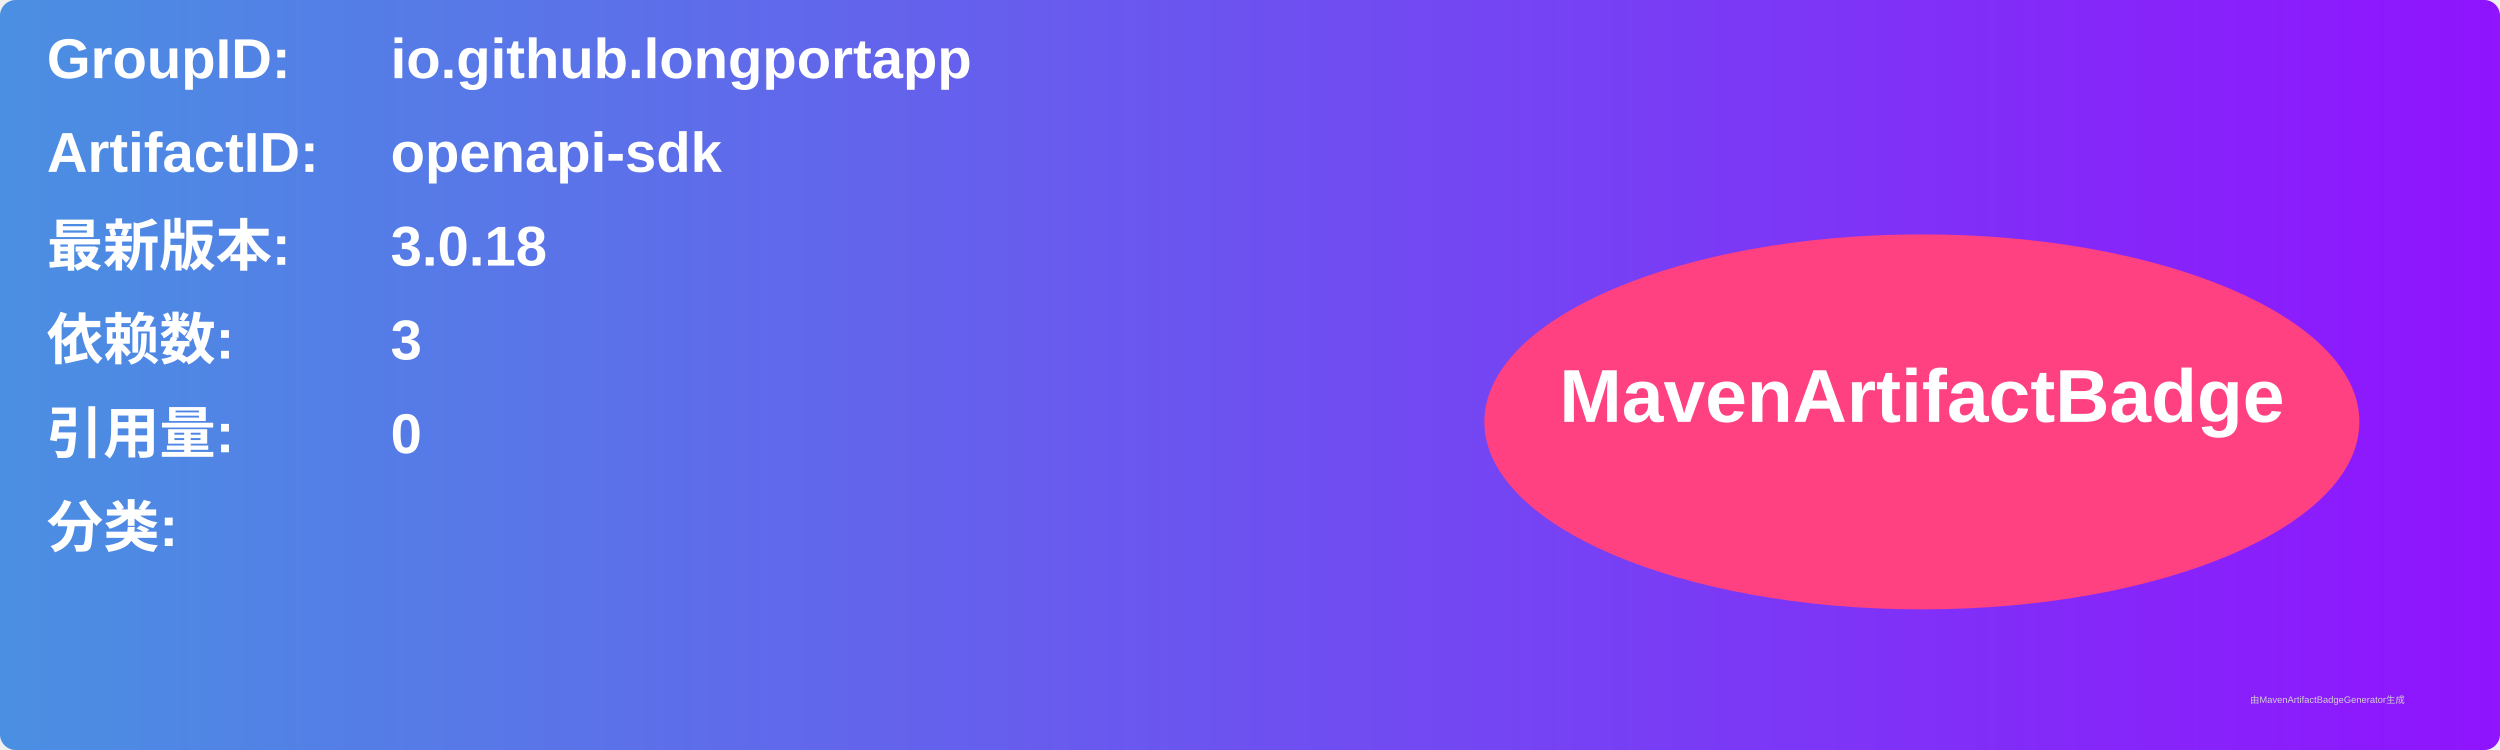
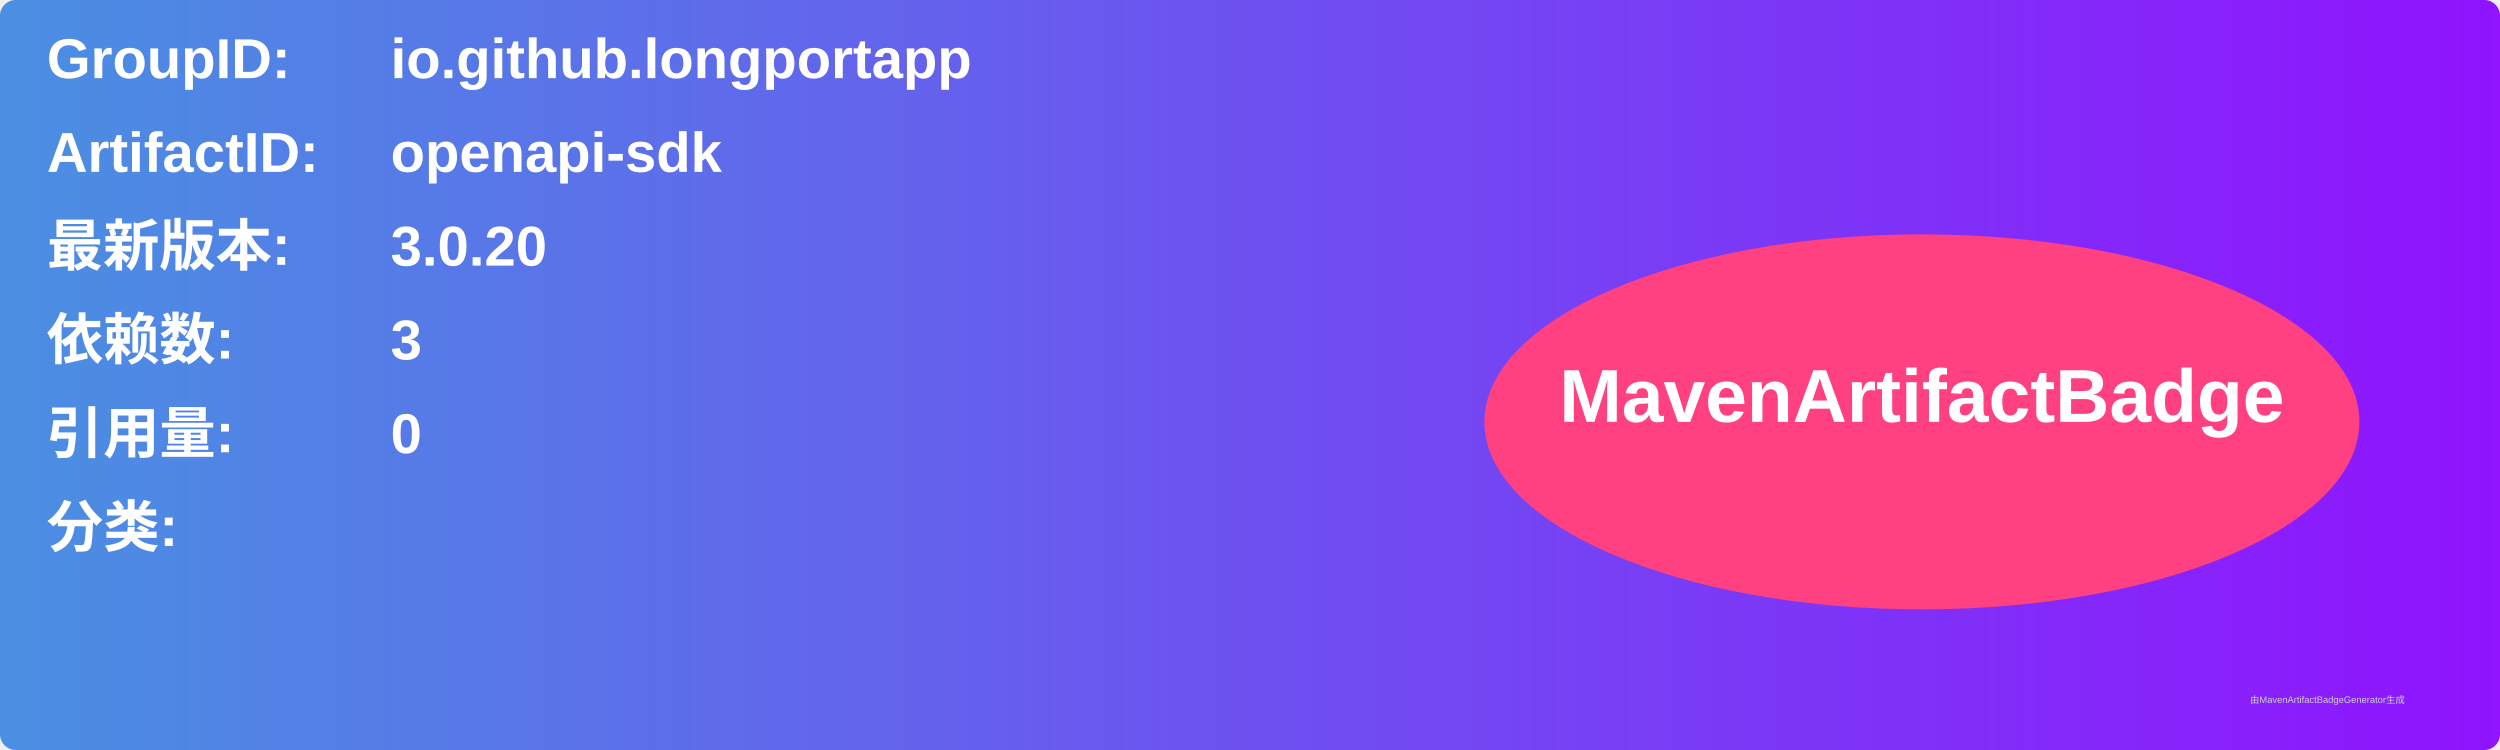
<svg xmlns="http://www.w3.org/2000/svg" width="800" height="240" viewBox="0 0 800 240">
  <linearGradient id="grad" x1="0%" y1="0%" x2="100%" y2="0%">
    <stop offset="0%" stop-color="#4a90e2" />
    <stop offset="100%" stop-color="#9013fe" />
  </linearGradient>
  <rect width="100%" height="100%" rx="5" ry="5" fill="url(#grad)" />
  <g transform="translate(15, 15)">
    <text x="0" y="10" font-family="Arial" font-size="18" fill="white" font-weight="bold" width="260">GroupID:</text>
    <text x="110" y="10" font-family="Arial" font-size="18" fill="white" font-weight="bold" width="460">io.github.longportapp</text>
    <text x="0" y="40" font-family="Arial" font-size="18" fill="white" font-weight="bold" width="260">ArtifactID:</text>
    <text x="110" y="40" font-family="Arial" font-size="18" fill="white" font-weight="bold" width="460">openapi-sdk</text>
    <text x="0" y="70" font-family="Arial" font-size="18" fill="white" font-weight="bold">最新版本:</text>
    <text x="110" y="70" font-family="Arial" font-size="18" fill="white" font-weight="bold">
-       <tspan font-weight="bold">3.0.18</tspan>
+       <tspan font-weight="bold">3.0.20</tspan>
    </text>
    <text x="0" y="100" font-family="Arial" font-size="18" fill="white" font-weight="bold">依赖数: </text>
    <text x="110" y="100" font-family="Arial" font-size="18" fill="white">
      <tspan font-weight="bold">3</tspan>
    </text>
    <text x="0" y="130" font-family="Arial" font-size="18" fill="white" font-weight="bold">引用量: </text>
    <text x="110" y="130" font-family="Arial" font-size="18" fill="white">
      <tspan font-weight="bold">0</tspan>
    </text>
    <text x="0" y="160" font-family="Arial" font-size="18" fill="white" font-weight="bold">分类:</text>
    <text x="10" y="190" font-family="Arial" font-size="10" fill="white">
      <tspan font-weight="bold" />
    </text>
    <ellipse cx="600" cy="120" rx="140" ry="60" fill="#ff4081" />
    <text x="600" y="120" text-anchor="middle" font-family="Arial" font-size="24" fill="white" font-weight="bold">MavenArtifactBadge</text>
  </g>
  <text x="720" y="225" font-family="Arial" font-size="3" fill="#d0d0d0">由MavenArtifactBadgeGenerator生成</text>
</svg>
